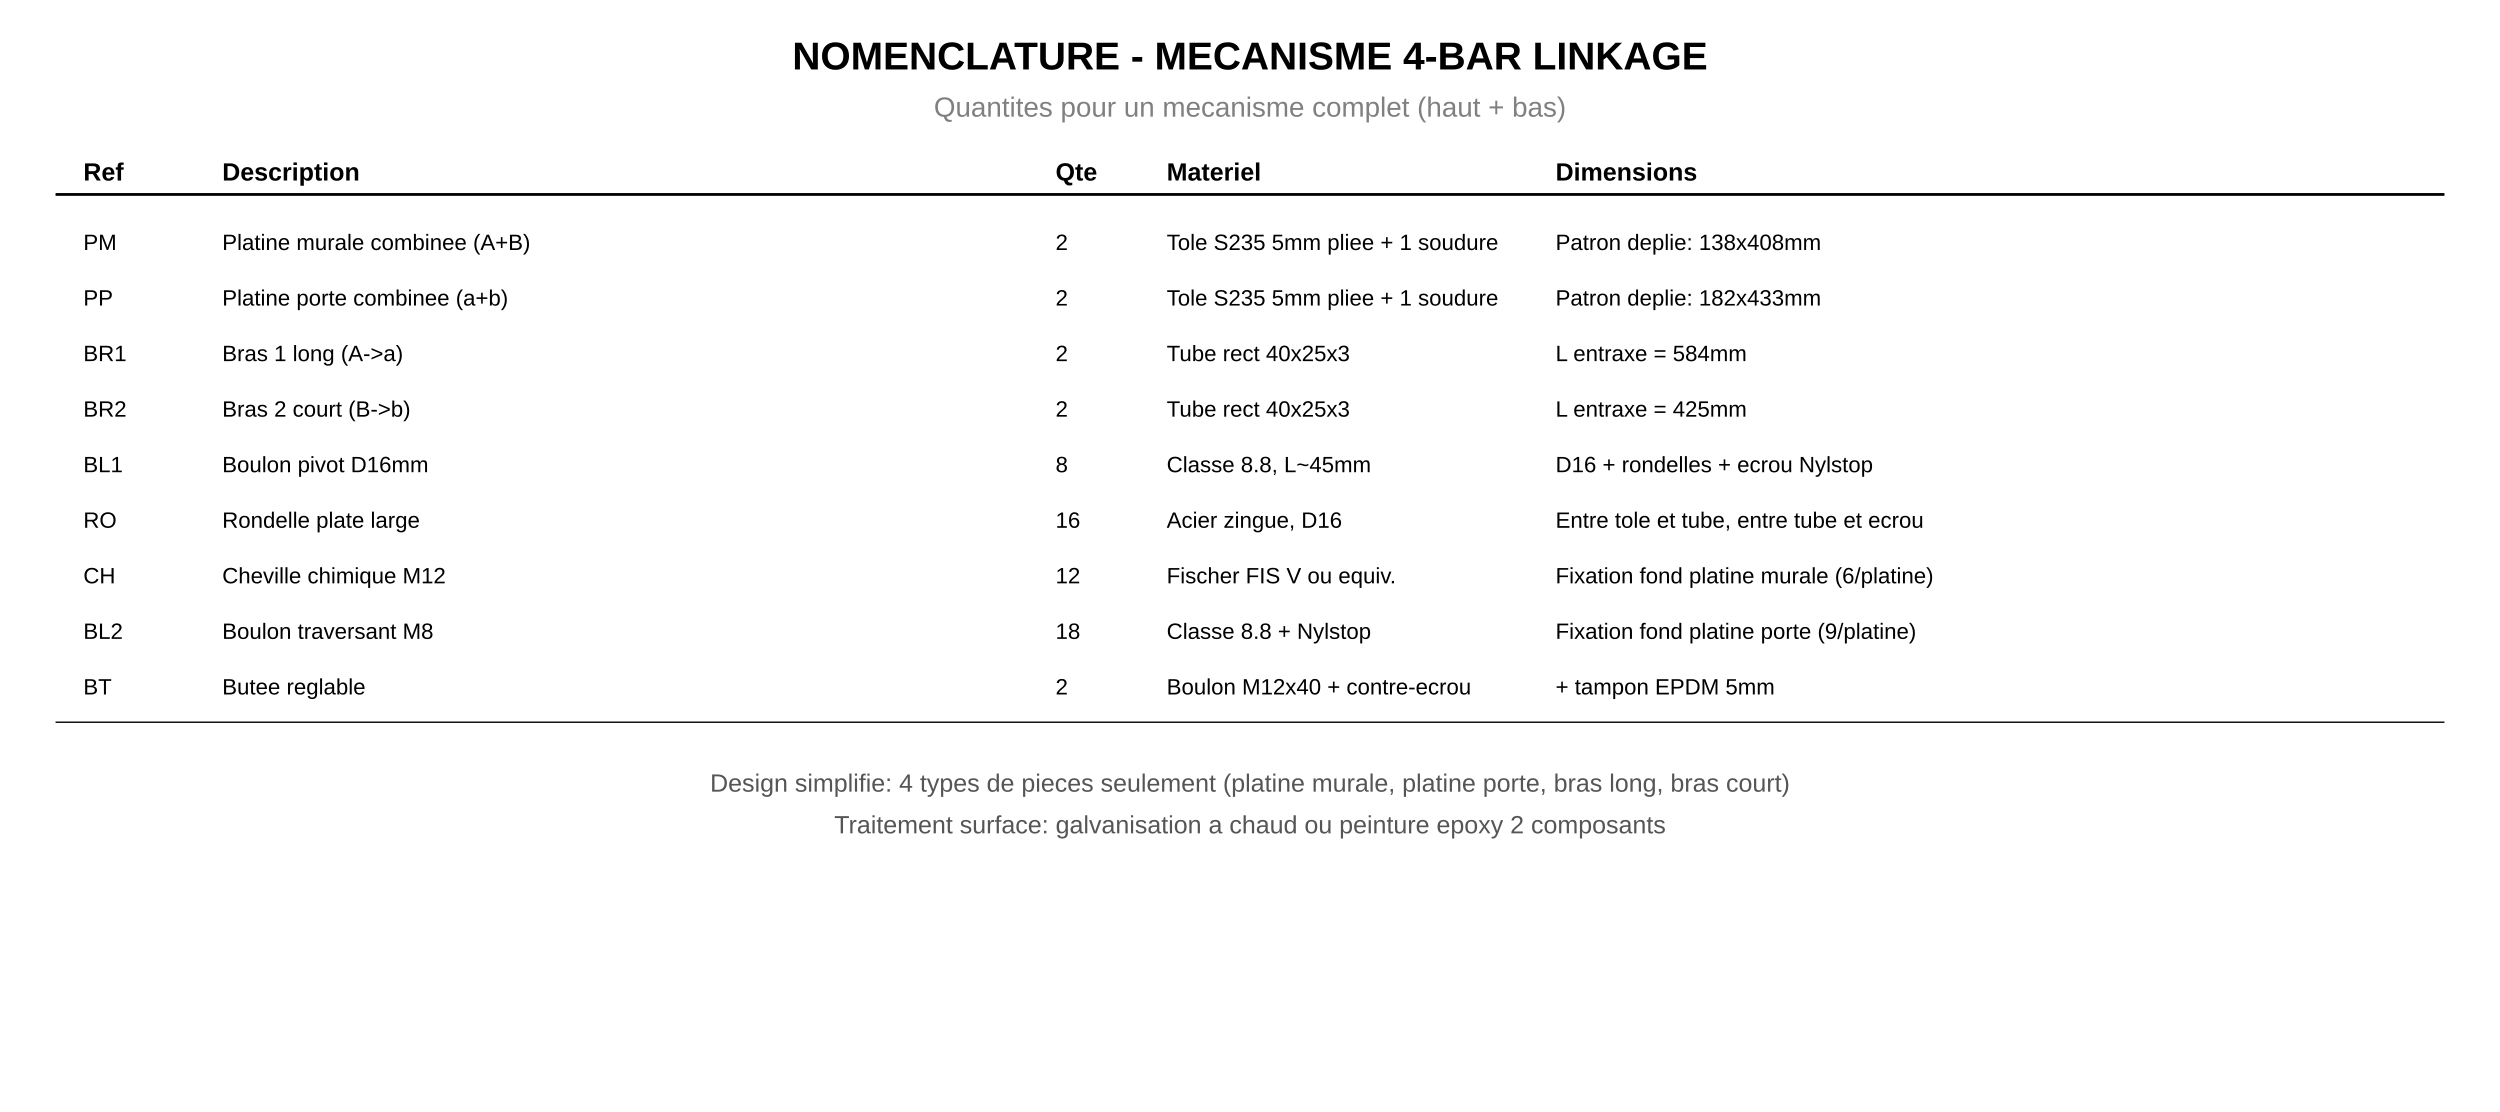
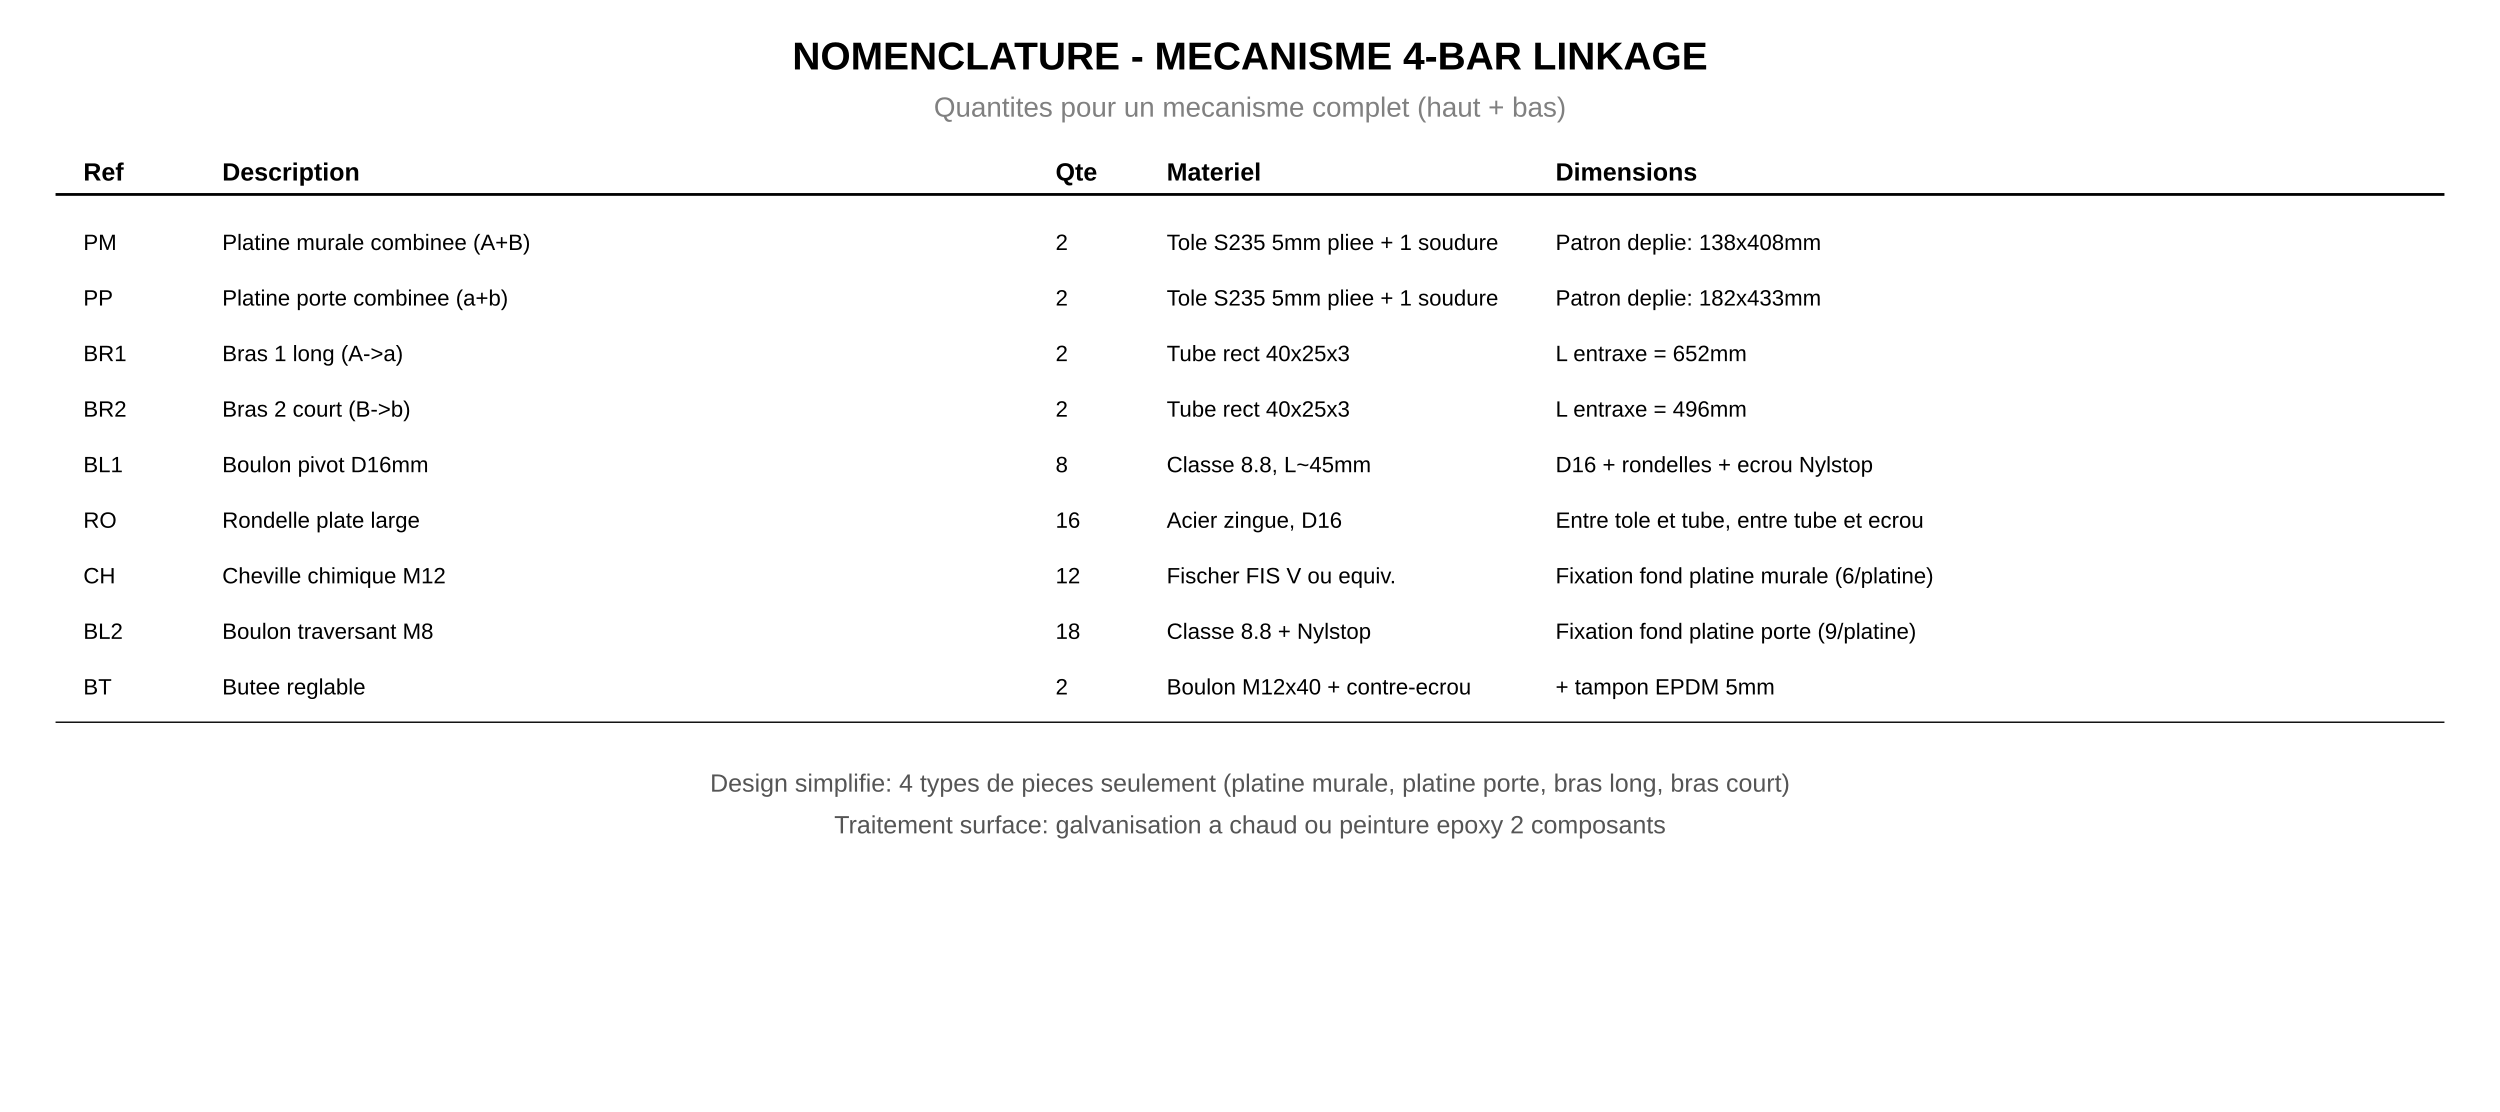
<svg xmlns="http://www.w3.org/2000/svg" baseProfile="full" height="400px" version="1.1" width="900px">
  <defs />
  <text font-family="Arial" font-size="14px" font-weight="bold" text-anchor="middle" x="450.0" y="25">NOMENCLATURE - MECANISME 4-BAR LINKAGE</text>
  <text fill="gray" font-family="Arial" font-size="10px" text-anchor="middle" x="450.0" y="42">Quantites pour un mecanisme complet (haut + bas)</text>
  <text font-family="Arial" font-size="9px" font-weight="bold" text-anchor="start" x="30" y="65">Ref</text>
  <text font-family="Arial" font-size="9px" font-weight="bold" text-anchor="start" x="80" y="65">Description</text>
  <text font-family="Arial" font-size="9px" font-weight="bold" text-anchor="start" x="380" y="65">Qte</text>
  <text font-family="Arial" font-size="9px" font-weight="bold" text-anchor="start" x="420" y="65">Materiel</text>
  <text font-family="Arial" font-size="9px" font-weight="bold" text-anchor="start" x="560" y="65">Dimensions</text>
  <line stroke="black" stroke-width="1" x1="20" x2="880" y1="70" y2="70" />
  <text font-family="Arial" font-size="8px" text-anchor="start" x="30" y="90">PM</text>
  <text font-family="Arial" font-size="8px" text-anchor="start" x="80" y="90">Platine murale combinee (A+B)</text>
  <text font-family="Arial" font-size="8px" text-anchor="start" x="380" y="90">2</text>
  <text font-family="Arial" font-size="8px" text-anchor="start" x="420" y="90">Tole S235 5mm pliee + 1 soudure</text>
  <text font-family="Arial" font-size="8px" text-anchor="start" x="560" y="90">Patron deplie: 138x408mm</text>
  <text font-family="Arial" font-size="8px" text-anchor="start" x="30" y="110">PP</text>
  <text font-family="Arial" font-size="8px" text-anchor="start" x="80" y="110">Platine porte combinee (a+b)</text>
  <text font-family="Arial" font-size="8px" text-anchor="start" x="380" y="110">2</text>
  <text font-family="Arial" font-size="8px" text-anchor="start" x="420" y="110">Tole S235 5mm pliee + 1 soudure</text>
  <text font-family="Arial" font-size="8px" text-anchor="start" x="560" y="110">Patron deplie: 182x433mm</text>
  <text font-family="Arial" font-size="8px" text-anchor="start" x="30" y="130">BR1</text>
  <text font-family="Arial" font-size="8px" text-anchor="start" x="80" y="130">Bras 1 long (A-&gt;a)</text>
  <text font-family="Arial" font-size="8px" text-anchor="start" x="380" y="130">2</text>
  <text font-family="Arial" font-size="8px" text-anchor="start" x="420" y="130">Tube rect 40x25x3</text>
-   <text font-family="Arial" font-size="8px" text-anchor="start" x="560" y="130">L entraxe = 584mm</text>
+   <text font-family="Arial" font-size="8px" text-anchor="start" x="560" y="130">L entraxe = 652mm</text>
  <text font-family="Arial" font-size="8px" text-anchor="start" x="30" y="150">BR2</text>
  <text font-family="Arial" font-size="8px" text-anchor="start" x="80" y="150">Bras 2 court (B-&gt;b)</text>
  <text font-family="Arial" font-size="8px" text-anchor="start" x="380" y="150">2</text>
  <text font-family="Arial" font-size="8px" text-anchor="start" x="420" y="150">Tube rect 40x25x3</text>
-   <text font-family="Arial" font-size="8px" text-anchor="start" x="560" y="150">L entraxe = 425mm</text>
+   <text font-family="Arial" font-size="8px" text-anchor="start" x="560" y="150">L entraxe = 496mm</text>
  <text font-family="Arial" font-size="8px" text-anchor="start" x="30" y="170">BL1</text>
  <text font-family="Arial" font-size="8px" text-anchor="start" x="80" y="170">Boulon pivot D16mm</text>
  <text font-family="Arial" font-size="8px" text-anchor="start" x="380" y="170">8</text>
  <text font-family="Arial" font-size="8px" text-anchor="start" x="420" y="170">Classe 8.8, L~45mm</text>
  <text font-family="Arial" font-size="8px" text-anchor="start" x="560" y="170">D16 + rondelles + ecrou Nylstop</text>
  <text font-family="Arial" font-size="8px" text-anchor="start" x="30" y="190">RO</text>
  <text font-family="Arial" font-size="8px" text-anchor="start" x="80" y="190">Rondelle plate large</text>
  <text font-family="Arial" font-size="8px" text-anchor="start" x="380" y="190">16</text>
  <text font-family="Arial" font-size="8px" text-anchor="start" x="420" y="190">Acier zingue, D16</text>
  <text font-family="Arial" font-size="8px" text-anchor="start" x="560" y="190">Entre tole et tube, entre tube et ecrou</text>
  <text font-family="Arial" font-size="8px" text-anchor="start" x="30" y="210">CH</text>
  <text font-family="Arial" font-size="8px" text-anchor="start" x="80" y="210">Cheville chimique M12</text>
  <text font-family="Arial" font-size="8px" text-anchor="start" x="380" y="210">12</text>
  <text font-family="Arial" font-size="8px" text-anchor="start" x="420" y="210">Fischer FIS V ou equiv.</text>
  <text font-family="Arial" font-size="8px" text-anchor="start" x="560" y="210">Fixation fond platine murale (6/platine)</text>
  <text font-family="Arial" font-size="8px" text-anchor="start" x="30" y="230">BL2</text>
  <text font-family="Arial" font-size="8px" text-anchor="start" x="80" y="230">Boulon traversant M8</text>
  <text font-family="Arial" font-size="8px" text-anchor="start" x="380" y="230">18</text>
  <text font-family="Arial" font-size="8px" text-anchor="start" x="420" y="230">Classe 8.8 + Nylstop</text>
  <text font-family="Arial" font-size="8px" text-anchor="start" x="560" y="230">Fixation fond platine porte (9/platine)</text>
  <text font-family="Arial" font-size="8px" text-anchor="start" x="30" y="250">BT</text>
  <text font-family="Arial" font-size="8px" text-anchor="start" x="80" y="250">Butee reglable</text>
  <text font-family="Arial" font-size="8px" text-anchor="start" x="380" y="250">2</text>
  <text font-family="Arial" font-size="8px" text-anchor="start" x="420" y="250">Boulon M12x40 + contre-ecrou</text>
  <text font-family="Arial" font-size="8px" text-anchor="start" x="560" y="250">+ tampon EPDM 5mm</text>
  <line stroke="black" stroke-width="0.5" x1="20" x2="880" y1="260" y2="260" />
  <text fill="#555" font-family="Arial" font-size="9px" text-anchor="middle" x="450.0" y="285">Design simplifie: 4 types de pieces seulement (platine murale, platine porte, bras long, bras court)</text>
  <text fill="#555" font-family="Arial" font-size="9px" text-anchor="middle" x="450.0" y="300">Traitement surface: galvanisation a chaud ou peinture epoxy 2 composants</text>
</svg>
